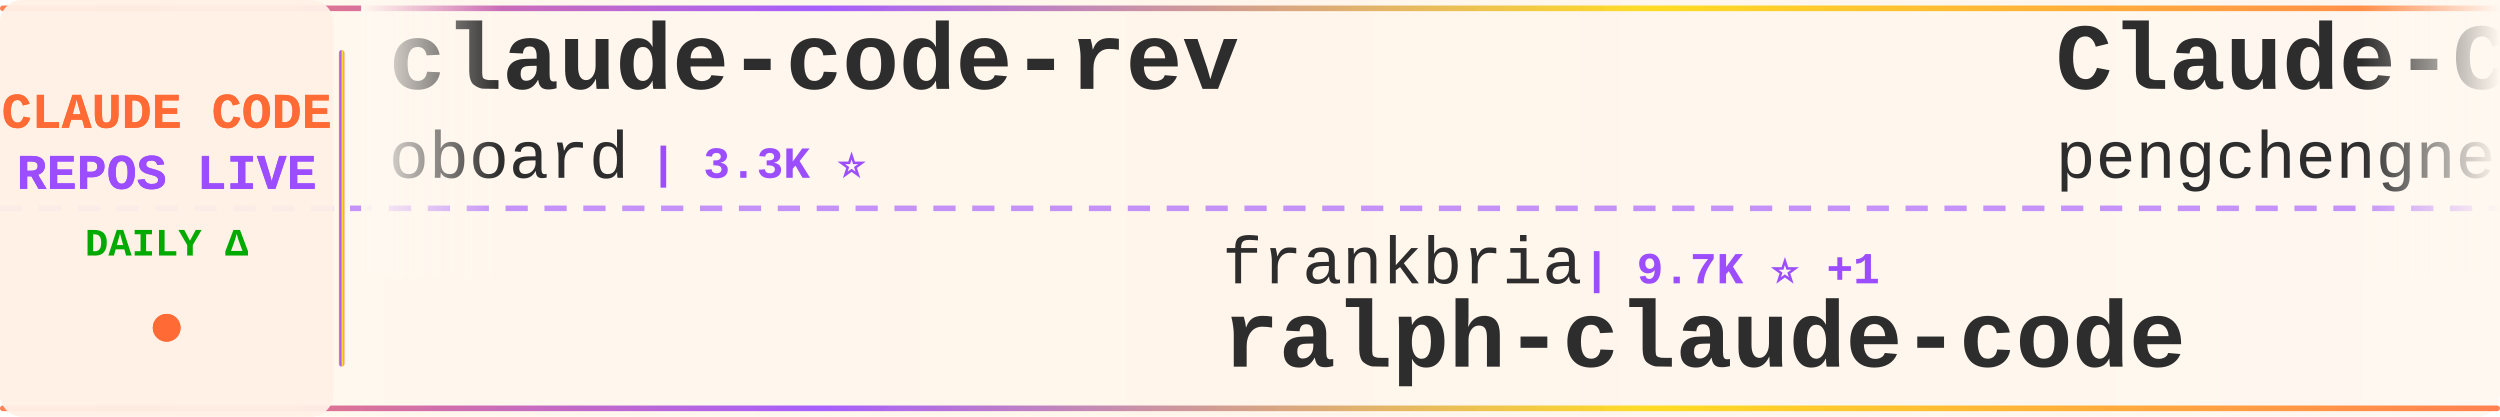
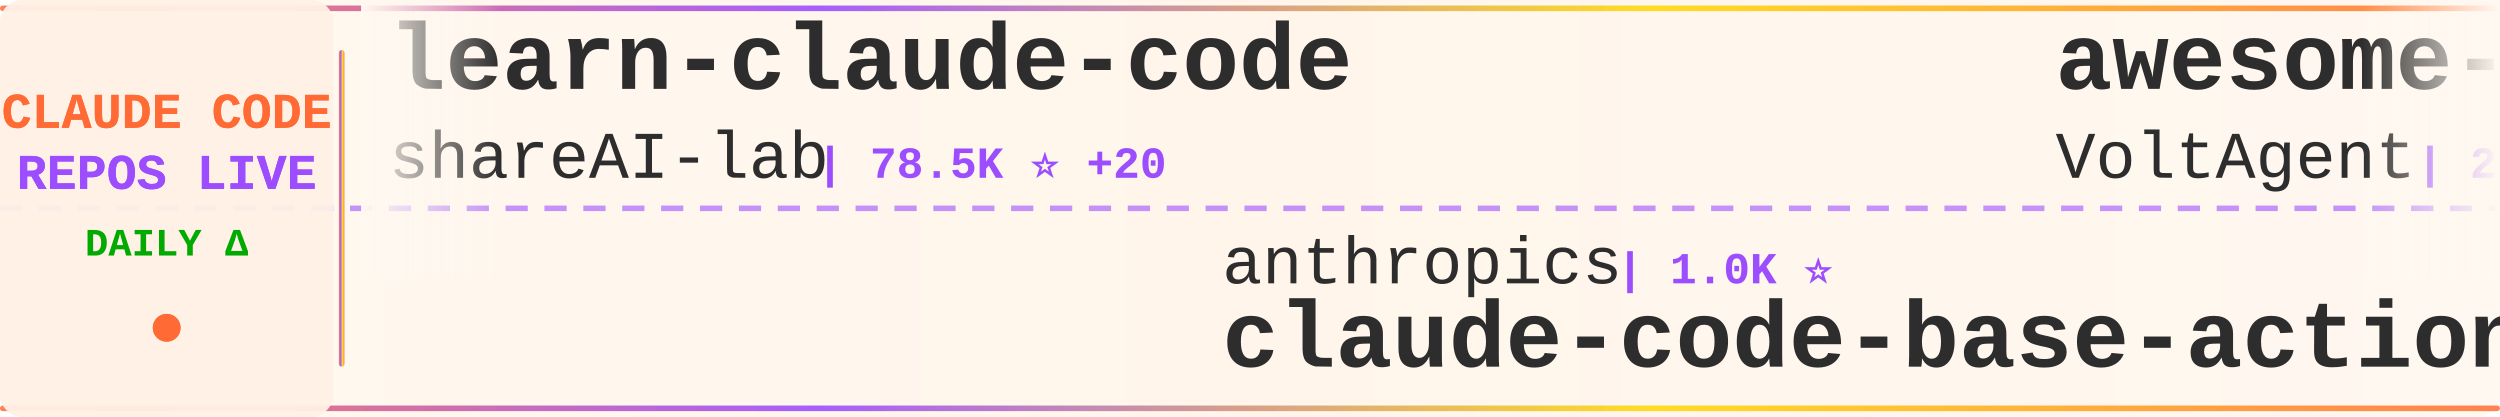
<svg xmlns="http://www.w3.org/2000/svg" width="900" height="150">
  <defs>
    <linearGradient id="tickerBg" x1="0%" y1="0%" x2="100%" y2="0%">
      <stop offset="0%" style="stop-color:#fff8f0;stop-opacity:0.98" />
      <stop offset="50%" style="stop-color:#fff5eb;stop-opacity:1" />
      <stop offset="100%" style="stop-color:#fff8f0;stop-opacity:0.98" />
    </linearGradient>
    <linearGradient id="borderGrad" x1="0%" y1="0%" x2="100%" y2="0%">
      <stop offset="0%" style="stop-color:#FF6B35;stop-opacity:0.85">
        <animate attributeName="stop-opacity" values="0.85;1;0.85" dur="2s" repeatCount="indefinite" />
      </stop>
      <stop offset="33%" style="stop-color:#9C4EFF;stop-opacity:0.9">
        <animate attributeName="stop-opacity" values="0.9;1;0.9" dur="2.2s" repeatCount="indefinite" />
      </stop>
      <stop offset="66%" style="stop-color:#FFD700;stop-opacity:0.85">
        <animate attributeName="stop-opacity" values="0.85;1;0.85" dur="1.8s" repeatCount="indefinite" />
      </stop>
      <stop offset="100%" style="stop-color:#FF6B35;stop-opacity:0.85">
        <animate attributeName="stop-opacity" values="0.85;1;0.85" dur="2s" repeatCount="indefinite" />
      </stop>
    </linearGradient>
    <filter id="textGlow">
      <feGaussianBlur stdDeviation="0.15" result="coloredBlur" />
      <feMerge>
        <feMergeNode in="coloredBlur" />
        <feMergeNode in="SourceGraphic" />
      </feMerge>
    </filter>
    <filter id="metricGlow">
      <feGaussianBlur stdDeviation="0.2" result="coloredBlur" />
      <feMerge>
        <feMergeNode in="coloredBlur" />
        <feMergeNode in="SourceGraphic" />
      </feMerge>
    </filter>
    <linearGradient id="leftFade" x1="0%" y1="0%" x2="100%" y2="0%">
      <stop offset="0%" style="stop-color:#fff8f0;stop-opacity:1" />
      <stop offset="100%" style="stop-color:#fff8f0;stop-opacity:0" />
    </linearGradient>
    <linearGradient id="rightFade" x1="0%" y1="0%" x2="100%" y2="0%">
      <stop offset="0%" style="stop-color:#fff8f0;stop-opacity:0" />
      <stop offset="100%" style="stop-color:#fff8f0;stop-opacity:1" />
    </linearGradient>
  </defs>
  <rect width="900" height="150" fill="url(#tickerBg)" rx="8" />
  <rect x="0" y="2" width="900" height="2" fill="url(#borderGrad)" rx="1" />
  <rect x="0" y="146" width="900" height="2" fill="url(#borderGrad)" rx="1" />
  <line x1="0" y1="75" x2="900" y2="75" stroke="#9C4EFF" stroke-width="2" stroke-dasharray="8 6" opacity="0.6" />
  <rect x="0" y="0" width="120" height="150" fill="#fff0e6" opacity="0.95" rx="8" />
  <text x="60" y="46" font-family="'Courier New', monospace" font-size="18" font-weight="bold" fill="#FF6B35" text-anchor="middle" filter="url(#textGlow)">
    CLAUDE CODE
  </text>
  <text x="60" y="68" font-family="'Courier New', monospace" font-size="18" font-weight="bold" fill="#9C4EFF" text-anchor="middle" filter="url(#textGlow)">
    REPOS LIVE
  </text>
  <text x="60" y="92" font-family="'Courier New', monospace" font-size="14" font-weight="bold" fill="#00aa00" text-anchor="middle">
    DAILY Δ
  </text>
  <circle cx="60" cy="118" r="5" fill="#FF6B35" filter="url(#metricGlow)">
    <animate attributeName="r" values="4;6;4" dur="1.5s" repeatCount="indefinite" />
    <animate attributeName="opacity" values="0.6;1;0.6" dur="1.5s" repeatCount="indefinite" />
  </circle>
  <rect x="122" y="18" width="2" height="114" fill="url(#borderGrad)" rx="1" />
  <clipPath id="tickerClip">
    <rect x="130" y="0" width="770" height="150" />
  </clipPath>
  <g clip-path="url(#tickerClip)">
    <g id="tickerItems">
      <animateTransform attributeName="transform" attributeType="XML" type="translate" from="0 0" to="-3000 0" dur="54s" repeatCount="indefinite" />
      <g transform="translate(0, 0)">
-         <text x="140" y="32" font-family="'Courier New', monospace" font-size="34" font-weight="bold" fill="#2d2d2d">claude-code-rev</text>
-         <text x="140" y="64" font-family="'Courier New', monospace" font-size="24" font-weight="normal" fill="#2d2d2d" opacity="1.0">oboard</text>
-         <text x="234" y="64" font-family="'Courier New', monospace" font-size="16" font-weight="bold" fill="#9C4EFF"> | 3.3K ⭐</text>
+         <text x="140" y="32" font-family="'Courier New', monospace" font-size="34" font-weight="bold" fill="#2d2d2d">learn-claude-code</text>
+         <text x="140" y="64" font-family="'Courier New', monospace" font-size="24" font-weight="normal" fill="#2d2d2d" opacity="1.0">shareAI-lab</text>
+         <text x="294" y="64" font-family="'Courier New', monospace" font-size="16" font-weight="bold" fill="#9C4EFF"> | 78.5K ⭐ +20</text>
      </g>
      <g transform="translate(300, 0)">
-         <text x="140" y="102" font-family="'Courier New', monospace" font-size="24" font-weight="normal" fill="#2d2d2d" opacity="1.0">frankbria</text>
-         <text x="270" y="102" font-family="'Courier New', monospace" font-size="16" font-weight="bold" fill="#9C4EFF"> | 9.7K ⭐ +1</text>
-         <text x="140" y="132" font-family="'Courier New', monospace" font-size="34" font-weight="bold" fill="#2d2d2d">ralph-claude-code</text>
+         <text x="140" y="102" font-family="'Courier New', monospace" font-size="24" font-weight="normal" fill="#2d2d2d" opacity="1.0">anthropics</text>
+         <text x="282" y="102" font-family="'Courier New', monospace" font-size="16" font-weight="bold" fill="#9C4EFF"> | 1.0K ⭐</text>
+         <text x="140" y="132" font-family="'Courier New', monospace" font-size="34" font-weight="bold" fill="#2d2d2d">claude-code-base-action</text>
      </g>
      <g transform="translate(600, 0)">
-         <text x="140" y="32" font-family="'Courier New', monospace" font-size="34" font-weight="bold" fill="#2d2d2d">Claude-Code</text>
-         <text x="140" y="64" font-family="'Courier New', monospace" font-size="24" font-weight="normal" fill="#2d2d2d" opacity="1.0">pengchengneo</text>
-         <text x="306" y="64" font-family="'Courier New', monospace" font-size="16" font-weight="bold" fill="#9C4EFF"> | 1.8K ⭐ -1</text>
+         <text x="140" y="32" font-family="'Courier New', monospace" font-size="34" font-weight="bold" fill="#2d2d2d">awesome-claude-code-suba...</text>
+         <text x="140" y="64" font-family="'Courier New', monospace" font-size="24" font-weight="normal" fill="#2d2d2d" opacity="1.0">VoltAgent</text>
+         <text x="270" y="64" font-family="'Courier New', monospace" font-size="16" font-weight="bold" fill="#9C4EFF"> | 25.7K ⭐ +11</text>
      </g>
      <g transform="translate(900, 0)">
+         <text x="140" y="102" font-family="'Courier New', monospace" font-size="24" font-weight="normal" fill="#2d2d2d" opacity="1.0">oboard</text>
+         <text x="234" y="102" font-family="'Courier New', monospace" font-size="16" font-weight="bold" fill="#9C4EFF"> | 3.3K ⭐</text>
+         <text x="140" y="132" font-family="'Courier New', monospace" font-size="34" font-weight="bold" fill="#2d2d2d">claude-code-rev</text>
+       </g>
+       <g transform="translate(1200, 0)">
+         <text x="140" y="32" font-family="'Courier New', monospace" font-size="34" font-weight="bold" fill="#2d2d2d">claude-code</text>
+         <text x="140" y="64" font-family="'Courier New', monospace" font-size="24" font-weight="normal" fill="#2d2d2d" opacity="1.0">ochamber</text>
+         <text x="258" y="64" font-family="'Courier New', monospace" font-size="16" font-weight="bold" fill="#9C4EFF"> | 5 ⭐</text>
+       </g>
+       <g transform="translate(1500, 0)">
+         <text x="140" y="102" font-family="'Courier New', monospace" font-size="24" font-weight="normal" fill="#2d2d2d" opacity="1.0">777genius</text>
+         <text x="270" y="102" font-family="'Courier New', monospace" font-size="16" font-weight="bold" fill="#9C4EFF"> | 936 ⭐</text>
+         <text x="140" y="132" font-family="'Courier New', monospace" font-size="34" font-weight="bold" fill="#2d2d2d">claude-code-source-code</text>
+       </g>
+       <g transform="translate(1800, 0)">
+         <text x="140" y="32" font-family="'Courier New', monospace" font-size="34" font-weight="bold" fill="#2d2d2d">Claude-Code-Usage-Monito...</text>
+         <text x="140" y="64" font-family="'Courier New', monospace" font-size="24" font-weight="normal" fill="#2d2d2d" opacity="1.0">Maciek-roboblog</text>
+         <text x="342" y="64" font-family="'Courier New', monospace" font-size="16" font-weight="bold" fill="#9C4EFF"> | 8.7K ⭐ +2</text>
+       </g>
+       <g transform="translate(2100, 0)">
        <text x="140" y="102" font-family="'Courier New', monospace" font-size="24" font-weight="normal" fill="#2d2d2d" opacity="1.0">https-deeplearning-ai</text>
-         <text x="414" y="102" font-family="'Courier New', monospace" font-size="16" font-weight="bold" fill="#9C4EFF"> | 556 ⭐ +1</text>
+         <text x="414" y="102" font-family="'Courier New', monospace" font-size="16" font-weight="bold" fill="#9C4EFF"> | 556 ⭐</text>
        <text x="140" y="132" font-family="'Courier New', monospace" font-size="34" font-weight="bold" fill="#2d2d2d">sc-claude-code-files</text>
      </g>
-       <g transform="translate(1200, 0)">
-         <text x="140" y="32" font-family="'Courier New', monospace" font-size="34" font-weight="bold" fill="#2d2d2d">claude-code-action</text>
-         <text x="140" y="64" font-family="'Courier New', monospace" font-size="24" font-weight="normal" fill="#2d2d2d" opacity="1.0">anthropics</text>
-         <text x="282" y="64" font-family="'Courier New', monospace" font-size="16" font-weight="bold" fill="#9C4EFF"> | 9.5K ⭐ +6</text>
+       <g transform="translate(2400, 0)">
+         <text x="140" y="32" font-family="'Courier New', monospace" font-size="34" font-weight="bold" fill="#2d2d2d">claude-code</text>
+         <text x="140" y="64" font-family="'Courier New', monospace" font-size="24" font-weight="normal" fill="#2d2d2d" opacity="1.0">T-Lab-CUHKSZ</text>
+         <text x="306" y="64" font-family="'Courier New', monospace" font-size="16" font-weight="bold" fill="#9C4EFF"> | 329 ⭐</text>
      </g>
-       <g transform="translate(1500, 0)">
-         <text x="140" y="102" font-family="'Courier New', monospace" font-size="24" font-weight="normal" fill="#2d2d2d" opacity="1.0">beilingcc</text>
-         <text x="270" y="102" font-family="'Courier New', monospace" font-size="16" font-weight="bold" fill="#9C4EFF"> | 98 ⭐</text>
+       <g transform="translate(2700, 0)">
+         <text x="140" y="102" font-family="'Courier New', monospace" font-size="24" font-weight="normal" fill="#2d2d2d" opacity="1.0">codeaashu</text>
+         <text x="270" y="102" font-family="'Courier New', monospace" font-size="16" font-weight="bold" fill="#9C4EFF"> | 3.4K ⭐ +3</text>
        <text x="140" y="132" font-family="'Courier New', monospace" font-size="34" font-weight="bold" fill="#2d2d2d">claude-code</text>
      </g>
-       <g transform="translate(1800, 0)">
-         <text x="140" y="32" font-family="'Courier New', monospace" font-size="34" font-weight="bold" fill="#2d2d2d">claude_codex_bridge</text>
-         <text x="140" y="64" font-family="'Courier New', monospace" font-size="24" font-weight="normal" fill="#2d2d2d" opacity="1.0">SeemSeam</text>
-         <text x="258" y="64" font-family="'Courier New', monospace" font-size="16" font-weight="bold" fill="#9C4EFF"> | 3.6K ⭐ +3</text>
-       </g>
-       <g transform="translate(2100, 0)">
-         <text x="140" y="102" font-family="'Courier New', monospace" font-size="24" font-weight="normal" fill="#2d2d2d" opacity="1.0">luyao618</text>
-         <text x="258" y="102" font-family="'Courier New', monospace" font-size="16" font-weight="bold" fill="#9C4EFF"> | 1.7K ⭐ +3</text>
-         <text x="140" y="132" font-family="'Courier New', monospace" font-size="34" font-weight="bold" fill="#2d2d2d">Claude-Code-Source-Study</text>
-       </g>
-       <g transform="translate(2400, 0)">
-         <text x="140" y="32" font-family="'Courier New', monospace" font-size="34" font-weight="bold" fill="#2d2d2d">Open-ClaudeCode</text>
-         <text x="140" y="64" font-family="'Courier New', monospace" font-size="24" font-weight="normal" fill="#2d2d2d" opacity="1.0">LING71671</text>
-         <text x="270" y="64" font-family="'Courier New', monospace" font-size="16" font-weight="bold" fill="#9C4EFF"> | 965 ⭐</text>
-       </g>
-       <g transform="translate(2700, 0)">
-         <text x="140" y="102" font-family="'Courier New', monospace" font-size="24" font-weight="normal" fill="#2d2d2d" opacity="1.0">ghuntley</text>
-         <text x="258" y="102" font-family="'Courier New', monospace" font-size="16" font-weight="bold" fill="#9C4EFF"> | 991 ⭐</text>
-         <text x="140" y="132" font-family="'Courier New', monospace" font-size="34" font-weight="bold" fill="#2d2d2d">claude-code-source-code-...</text>
-       </g>
      <g transform="translate(3000, 0)">
-         <text x="140" y="32" font-family="'Courier New', monospace" font-size="34" font-weight="bold" fill="#2d2d2d">claude-code-rev</text>
-         <text x="140" y="64" font-family="'Courier New', monospace" font-size="24" font-weight="normal" fill="#2d2d2d" opacity="1.0">oboard</text>
-         <text x="234" y="64" font-family="'Courier New', monospace" font-size="16" font-weight="bold" fill="#9C4EFF"> | 3.3K ⭐</text>
+         <text x="140" y="32" font-family="'Courier New', monospace" font-size="34" font-weight="bold" fill="#2d2d2d">learn-claude-code</text>
+         <text x="140" y="64" font-family="'Courier New', monospace" font-size="24" font-weight="normal" fill="#2d2d2d" opacity="1.0">shareAI-lab</text>
+         <text x="294" y="64" font-family="'Courier New', monospace" font-size="16" font-weight="bold" fill="#9C4EFF"> | 78.5K ⭐ +20</text>
      </g>
      <g transform="translate(3300, 0)">
-         <text x="140" y="102" font-family="'Courier New', monospace" font-size="24" font-weight="normal" fill="#2d2d2d" opacity="1.0">frankbria</text>
-         <text x="270" y="102" font-family="'Courier New', monospace" font-size="16" font-weight="bold" fill="#9C4EFF"> | 9.7K ⭐ +1</text>
-         <text x="140" y="132" font-family="'Courier New', monospace" font-size="34" font-weight="bold" fill="#2d2d2d">ralph-claude-code</text>
+         <text x="140" y="102" font-family="'Courier New', monospace" font-size="24" font-weight="normal" fill="#2d2d2d" opacity="1.0">anthropics</text>
+         <text x="282" y="102" font-family="'Courier New', monospace" font-size="16" font-weight="bold" fill="#9C4EFF"> | 1.0K ⭐</text>
+         <text x="140" y="132" font-family="'Courier New', monospace" font-size="34" font-weight="bold" fill="#2d2d2d">claude-code-base-action</text>
      </g>
      <g transform="translate(3600, 0)">
-         <text x="140" y="32" font-family="'Courier New', monospace" font-size="34" font-weight="bold" fill="#2d2d2d">Claude-Code</text>
-         <text x="140" y="64" font-family="'Courier New', monospace" font-size="24" font-weight="normal" fill="#2d2d2d" opacity="1.0">pengchengneo</text>
-         <text x="306" y="64" font-family="'Courier New', monospace" font-size="16" font-weight="bold" fill="#9C4EFF"> | 1.8K ⭐ -1</text>
+         <text x="140" y="32" font-family="'Courier New', monospace" font-size="34" font-weight="bold" fill="#2d2d2d">awesome-claude-code-suba...</text>
+         <text x="140" y="64" font-family="'Courier New', monospace" font-size="24" font-weight="normal" fill="#2d2d2d" opacity="1.0">VoltAgent</text>
+         <text x="270" y="64" font-family="'Courier New', monospace" font-size="16" font-weight="bold" fill="#9C4EFF"> | 25.7K ⭐ +11</text>
      </g>
      <g transform="translate(3900, 0)">
-         <text x="140" y="102" font-family="'Courier New', monospace" font-size="24" font-weight="normal" fill="#2d2d2d" opacity="1.0">https-deeplearning-ai</text>
-         <text x="414" y="102" font-family="'Courier New', monospace" font-size="16" font-weight="bold" fill="#9C4EFF"> | 556 ⭐ +1</text>
-         <text x="140" y="132" font-family="'Courier New', monospace" font-size="34" font-weight="bold" fill="#2d2d2d">sc-claude-code-files</text>
+         <text x="140" y="102" font-family="'Courier New', monospace" font-size="24" font-weight="normal" fill="#2d2d2d" opacity="1.0">oboard</text>
+         <text x="234" y="102" font-family="'Courier New', monospace" font-size="16" font-weight="bold" fill="#9C4EFF"> | 3.3K ⭐</text>
+         <text x="140" y="132" font-family="'Courier New', monospace" font-size="34" font-weight="bold" fill="#2d2d2d">claude-code-rev</text>
      </g>
    </g>
  </g>
  <rect x="130" y="0" width="50" height="100" fill="url(#leftFade)" />
  <rect x="850" y="0" width="50" height="100" fill="url(#rightFade)" />
</svg>
